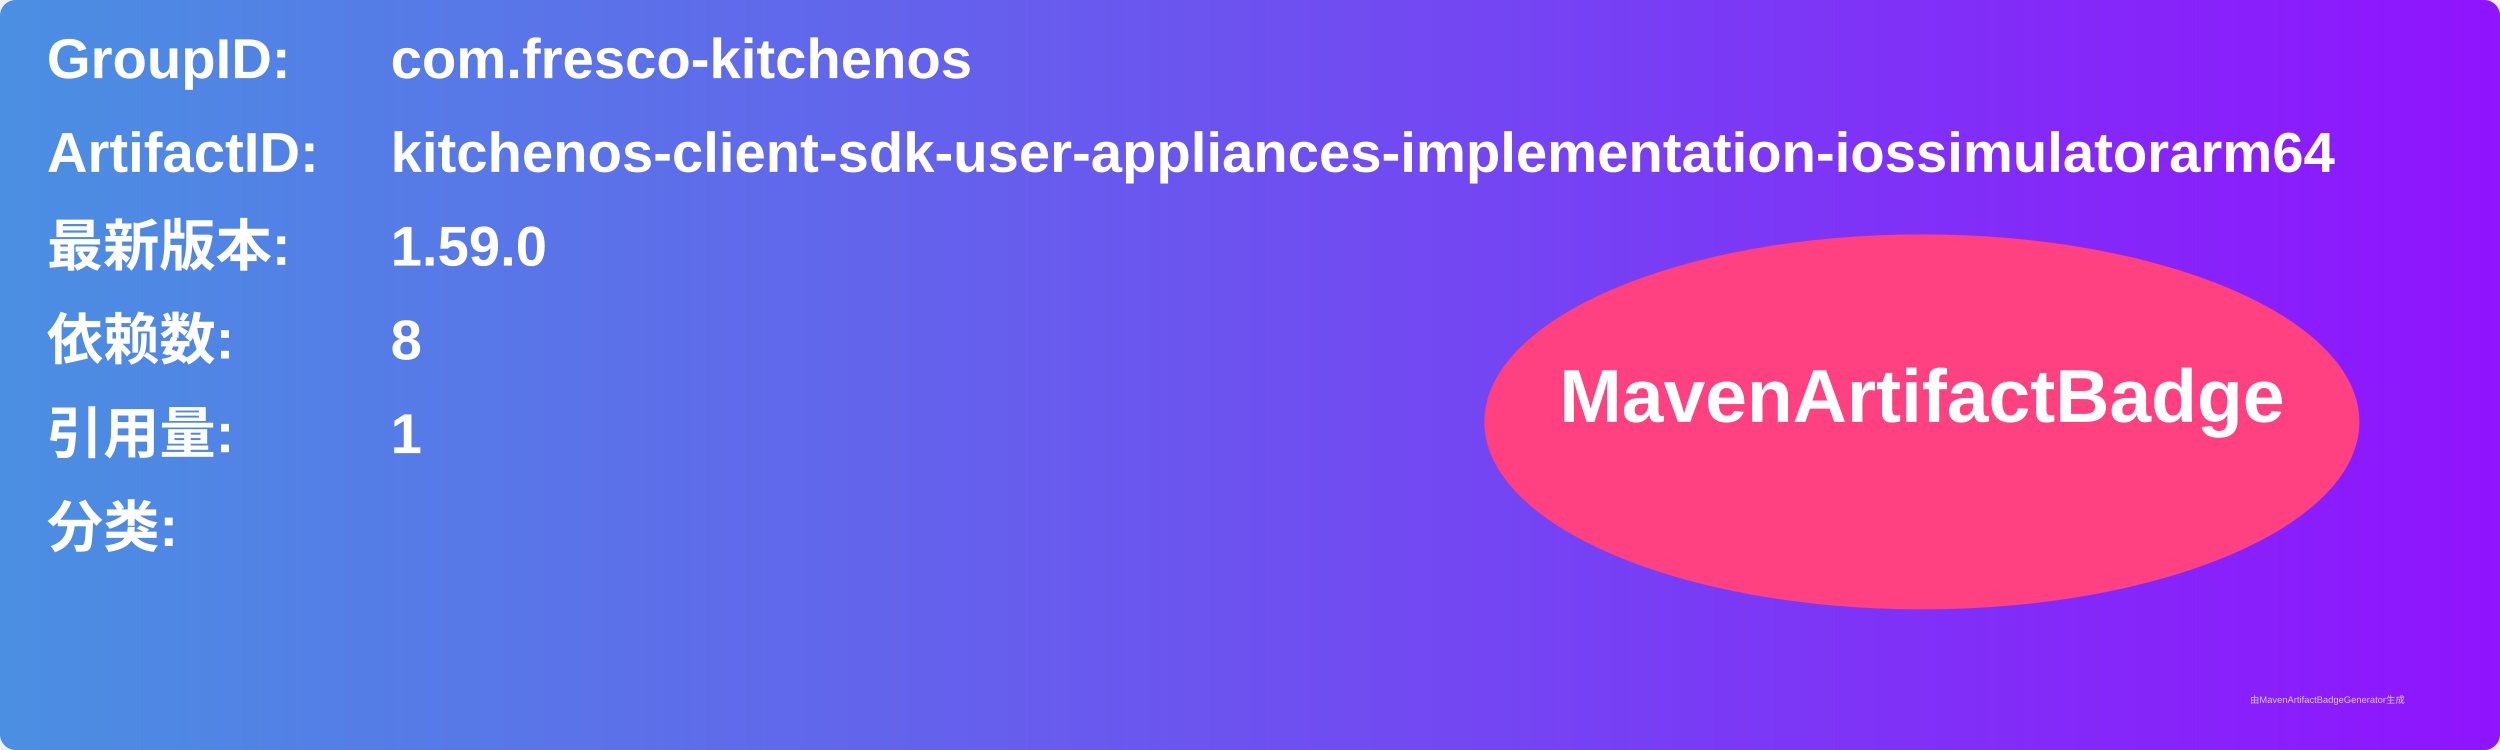
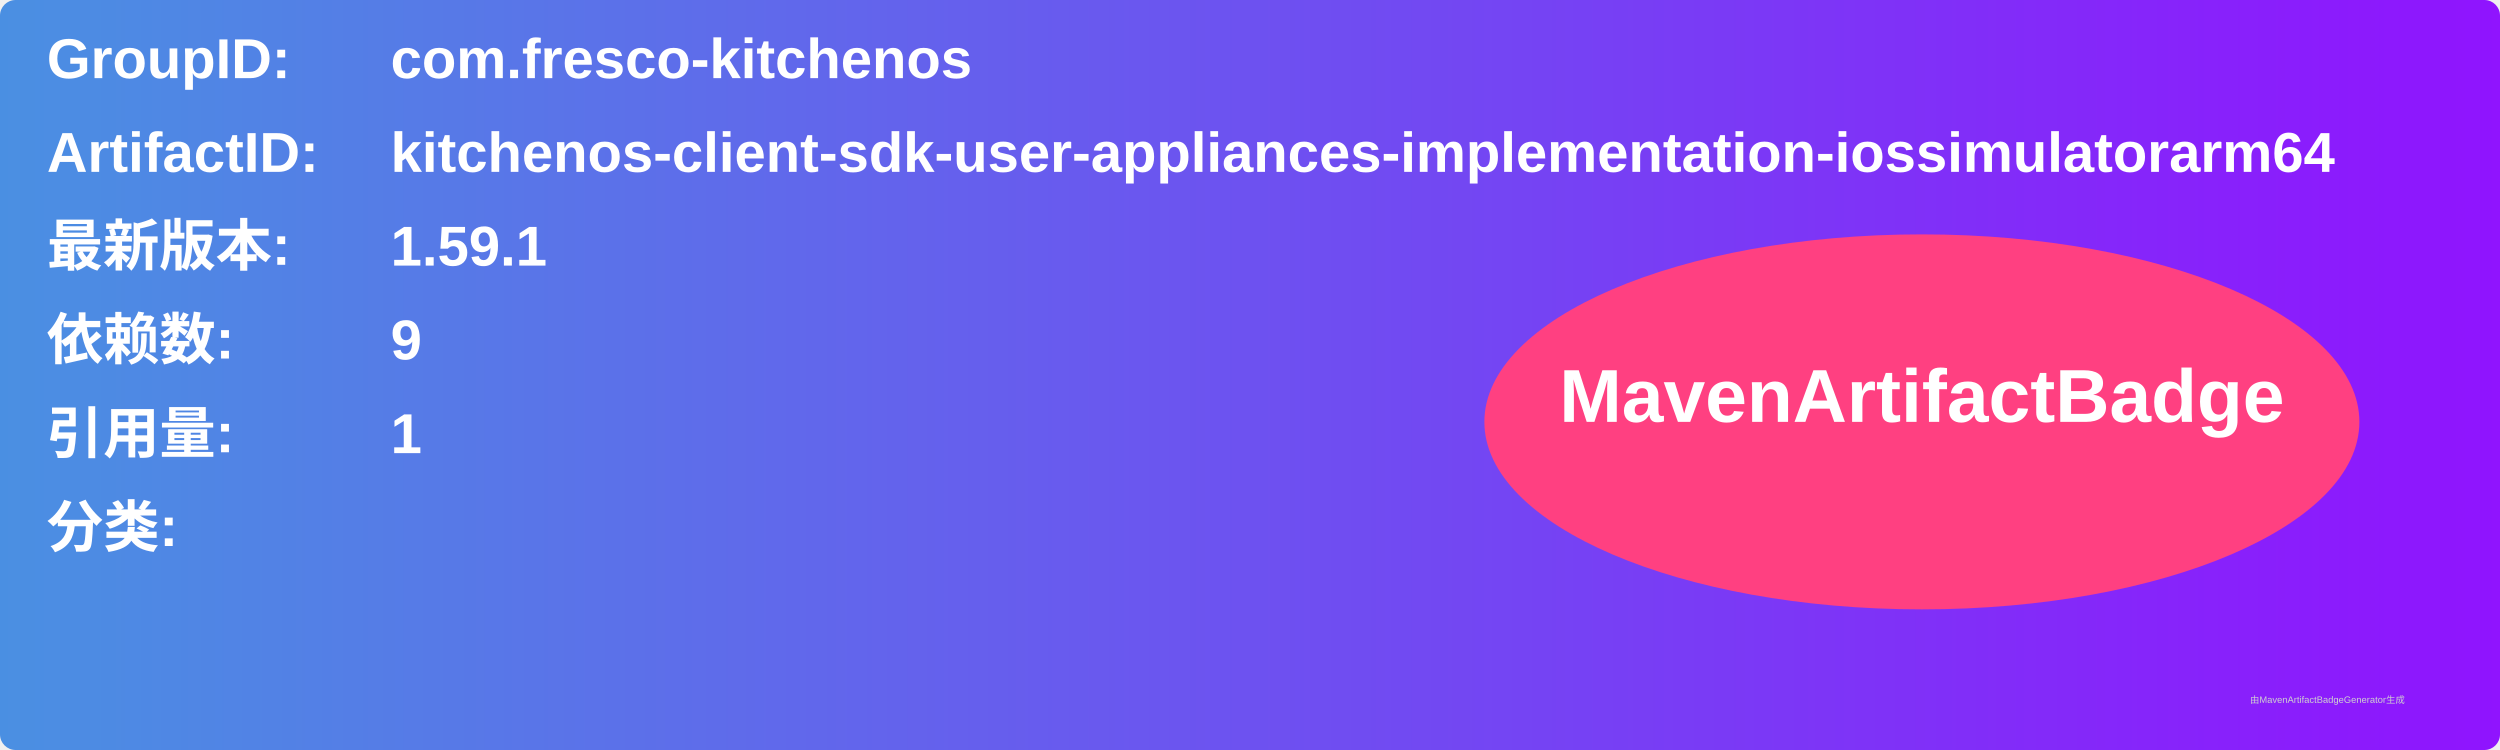
<svg xmlns="http://www.w3.org/2000/svg" width="800" height="240" viewBox="0 0 800 240">
  <linearGradient id="grad" x1="0%" y1="0%" x2="100%" y2="0%">
    <stop offset="0%" stop-color="#4a90e2" />
    <stop offset="100%" stop-color="#9013fe" />
  </linearGradient>
  <rect width="100%" height="100%" rx="5" ry="5" fill="url(#grad)" />
  <g transform="translate(15, 15)">
    <text x="0" y="10" font-family="Arial" font-size="18" fill="white" font-weight="bold" width="260">GroupID:</text>
    <text x="110" y="10" font-family="Arial" font-size="18" fill="white" font-weight="bold" width="460">com.fresco-kitchenos</text>
    <text x="0" y="40" font-family="Arial" font-size="18" fill="white" font-weight="bold" width="260">ArtifactID:</text>
    <text x="110" y="40" font-family="Arial" font-size="18" fill="white" font-weight="bold" width="460">kitchenos-client-sdk-user-appliances-implementation-iossimulatorarm64</text>
    <text x="0" y="70" font-family="Arial" font-size="18" fill="white" font-weight="bold">最新版本:</text>
    <text x="110" y="70" font-family="Arial" font-size="18" fill="white" font-weight="bold">
-       <tspan font-weight="bold">1.59.0</tspan>
+       <tspan font-weight="bold">1.59.1</tspan>
    </text>
    <text x="0" y="100" font-family="Arial" font-size="18" fill="white" font-weight="bold">依赖数: </text>
    <text x="110" y="100" font-family="Arial" font-size="18" fill="white">
-       <tspan font-weight="bold">8</tspan>
+       <tspan font-weight="bold">9</tspan>
    </text>
    <text x="0" y="130" font-family="Arial" font-size="18" fill="white" font-weight="bold">引用量: </text>
    <text x="110" y="130" font-family="Arial" font-size="18" fill="white">
      <tspan font-weight="bold">1</tspan>
    </text>
    <text x="0" y="160" font-family="Arial" font-size="18" fill="white" font-weight="bold">分类:</text>
    <text x="10" y="190" font-family="Arial" font-size="10" fill="white">
      <tspan font-weight="bold" />
    </text>
    <ellipse cx="600" cy="120" rx="140" ry="60" fill="#ff4081" />
    <text x="600" y="120" text-anchor="middle" font-family="Arial" font-size="24" fill="white" font-weight="bold">MavenArtifactBadge</text>
  </g>
  <text x="720" y="225" font-family="Arial" font-size="3" fill="#d0d0d0">由MavenArtifactBadgeGenerator生成</text>
</svg>
